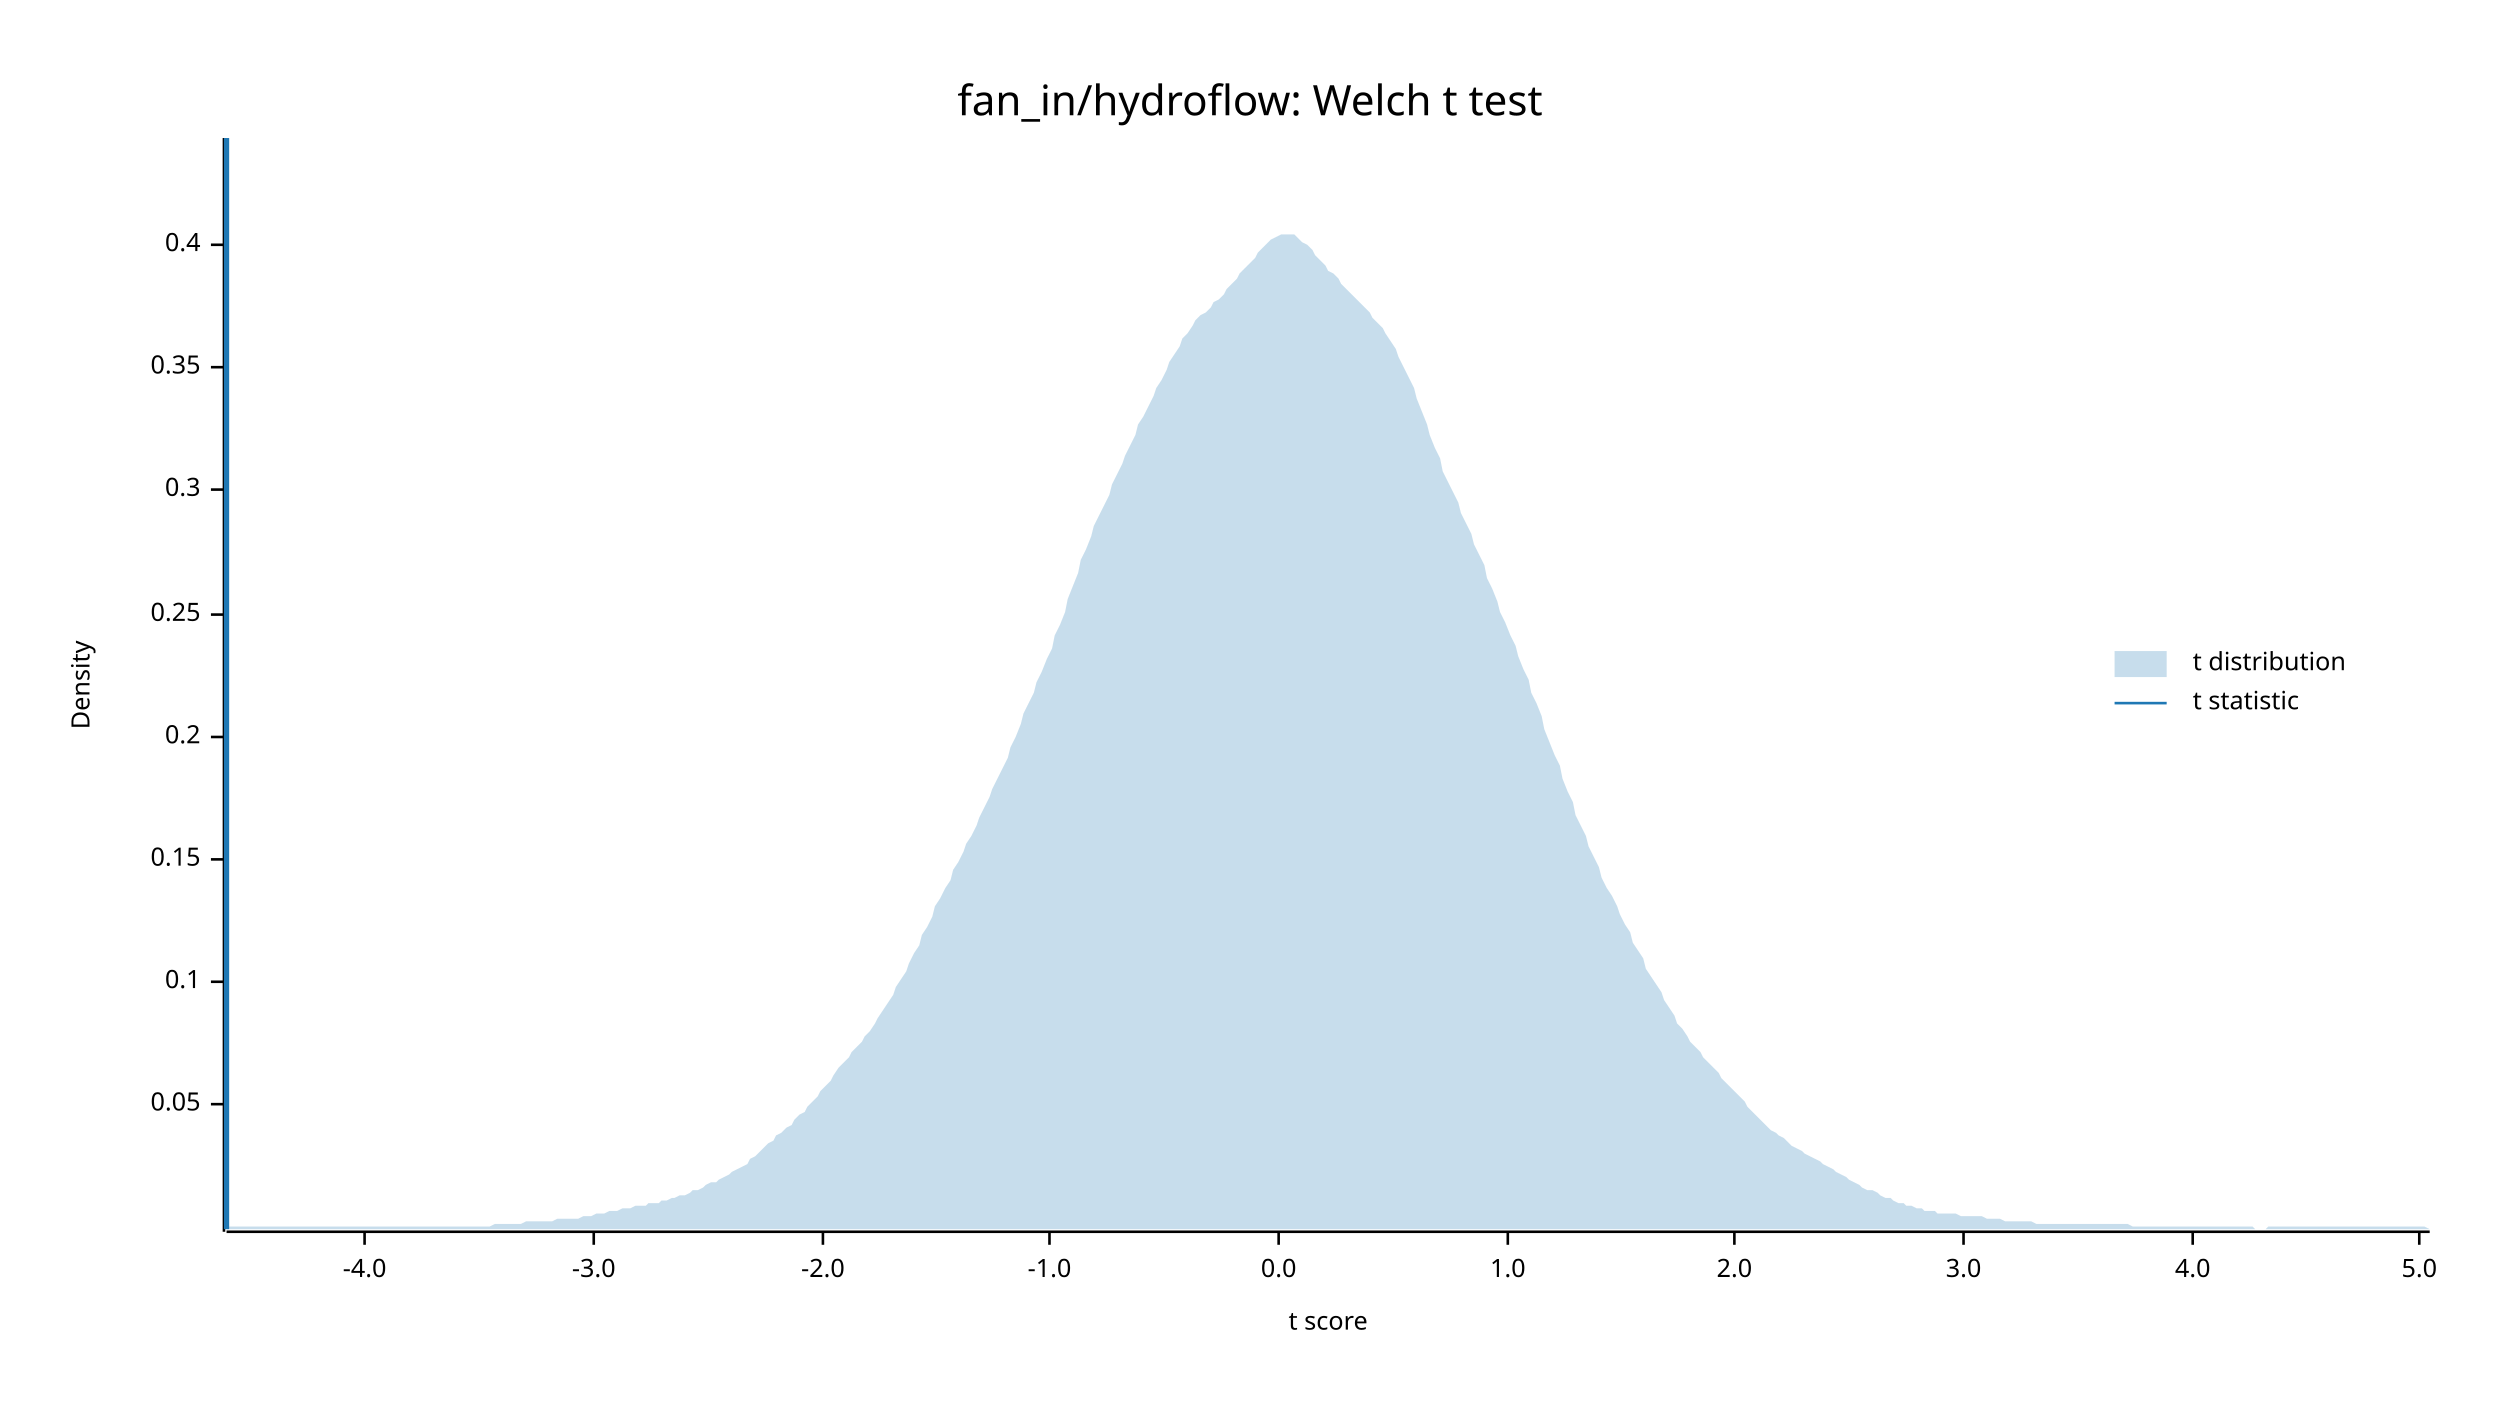
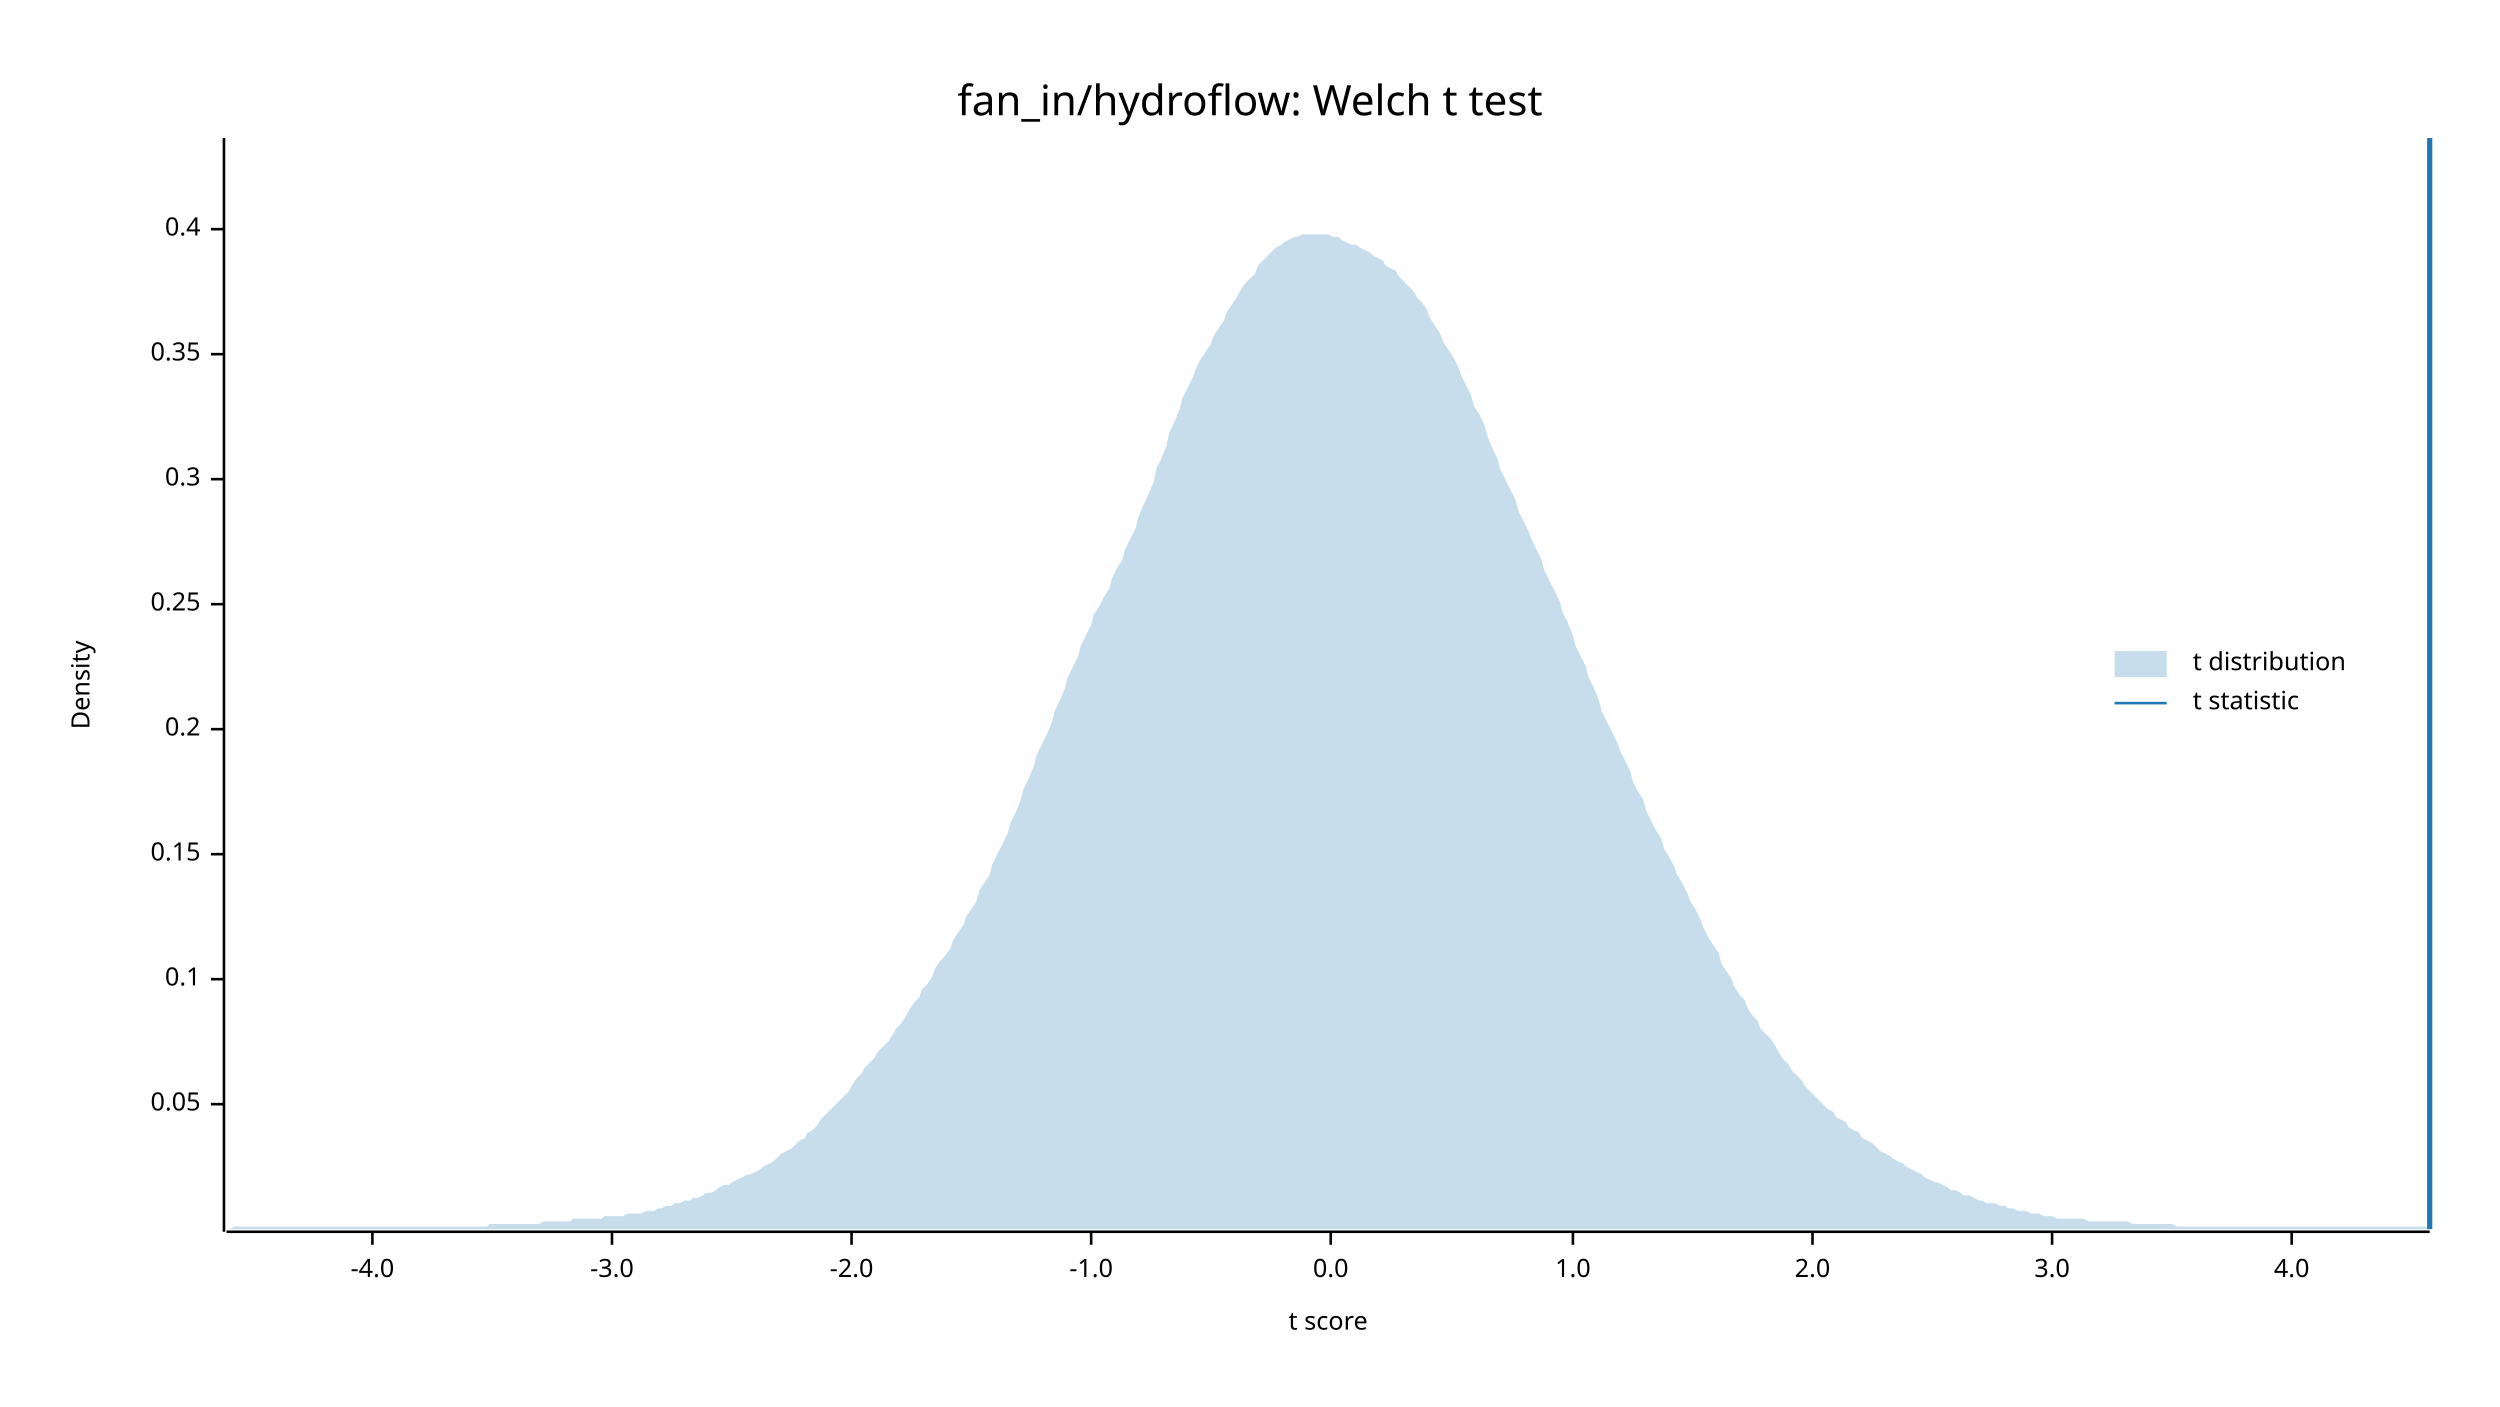
<svg xmlns="http://www.w3.org/2000/svg" width="960" height="540" viewBox="0 0 960 540">
  <text x="480" y="32" dy="0.76em" text-anchor="middle" font-family="sans-serif" font-size="16.129" opacity="1" fill="#000000">
fan_in/hydroflow: Welch t test
</text>
  <text x="27" y="263" dy="0.76em" text-anchor="middle" font-family="sans-serif" font-size="9.677" opacity="1" fill="#000000" transform="rotate(270, 27, 263)">
Density
</text>
  <text x="510" y="513" dy="-0.5ex" text-anchor="middle" font-family="sans-serif" font-size="9.677" opacity="1" fill="#000000">
t score
</text>
  <polyline fill="none" opacity="1" stroke="#000000" stroke-width="1" points="86,53 86,473 " />
  <text x="77" y="424" dy="0.5ex" text-anchor="end" font-family="sans-serif" font-size="9.677" opacity="1" fill="#000000">
0.05
</text>
  <polyline fill="none" opacity="1" stroke="#000000" stroke-width="1" points="81,424 86,424 " />
-   <text x="77" y="377" dy="0.5ex" text-anchor="end" font-family="sans-serif" font-size="9.677" opacity="1" fill="#000000">
+   <text x="77" y="376" dy="0.5ex" text-anchor="end" font-family="sans-serif" font-size="9.677" opacity="1" fill="#000000">
0.1
</text>
-   <polyline fill="none" opacity="1" stroke="#000000" stroke-width="1" points="81,377 86,377 " />
-   <text x="77" y="330" dy="0.5ex" text-anchor="end" font-family="sans-serif" font-size="9.677" opacity="1" fill="#000000">
+   <polyline fill="none" opacity="1" stroke="#000000" stroke-width="1" points="81,376 86,376 " />
+   <text x="77" y="328" dy="0.5ex" text-anchor="end" font-family="sans-serif" font-size="9.677" opacity="1" fill="#000000">
0.15
</text>
-   <polyline fill="none" opacity="1" stroke="#000000" stroke-width="1" points="81,330 86,330 " />
-   <text x="77" y="283" dy="0.5ex" text-anchor="end" font-family="sans-serif" font-size="9.677" opacity="1" fill="#000000">
+   <polyline fill="none" opacity="1" stroke="#000000" stroke-width="1" points="81,328 86,328 " />
+   <text x="77" y="280" dy="0.5ex" text-anchor="end" font-family="sans-serif" font-size="9.677" opacity="1" fill="#000000">
0.2
</text>
-   <polyline fill="none" opacity="1" stroke="#000000" stroke-width="1" points="81,283 86,283 " />
-   <text x="77" y="236" dy="0.5ex" text-anchor="end" font-family="sans-serif" font-size="9.677" opacity="1" fill="#000000">
+   <polyline fill="none" opacity="1" stroke="#000000" stroke-width="1" points="81,280 86,280 " />
+   <text x="77" y="232" dy="0.5ex" text-anchor="end" font-family="sans-serif" font-size="9.677" opacity="1" fill="#000000">
0.25
</text>
-   <polyline fill="none" opacity="1" stroke="#000000" stroke-width="1" points="81,236 86,236 " />
-   <text x="77" y="188" dy="0.5ex" text-anchor="end" font-family="sans-serif" font-size="9.677" opacity="1" fill="#000000">
+   <polyline fill="none" opacity="1" stroke="#000000" stroke-width="1" points="81,232 86,232 " />
+   <text x="77" y="184" dy="0.5ex" text-anchor="end" font-family="sans-serif" font-size="9.677" opacity="1" fill="#000000">
0.3
</text>
-   <polyline fill="none" opacity="1" stroke="#000000" stroke-width="1" points="81,188 86,188 " />
-   <text x="77" y="141" dy="0.5ex" text-anchor="end" font-family="sans-serif" font-size="9.677" opacity="1" fill="#000000">
+   <polyline fill="none" opacity="1" stroke="#000000" stroke-width="1" points="81,184 86,184 " />
+   <text x="77" y="136" dy="0.5ex" text-anchor="end" font-family="sans-serif" font-size="9.677" opacity="1" fill="#000000">
0.35
</text>
-   <polyline fill="none" opacity="1" stroke="#000000" stroke-width="1" points="81,141 86,141 " />
-   <text x="77" y="94" dy="0.5ex" text-anchor="end" font-family="sans-serif" font-size="9.677" opacity="1" fill="#000000">
+   <polyline fill="none" opacity="1" stroke="#000000" stroke-width="1" points="81,136 86,136 " />
+   <text x="77" y="88" dy="0.5ex" text-anchor="end" font-family="sans-serif" font-size="9.677" opacity="1" fill="#000000">
0.4
</text>
-   <polyline fill="none" opacity="1" stroke="#000000" stroke-width="1" points="81,94 86,94 " />
+   <polyline fill="none" opacity="1" stroke="#000000" stroke-width="1" points="81,88 86,88 " />
  <polyline fill="none" opacity="1" stroke="#000000" stroke-width="1" points="87,473 933,473 " />
-   <text x="140" y="483" dy="0.76em" text-anchor="middle" font-family="sans-serif" font-size="9.677" opacity="1" fill="#000000">
+   <text x="143" y="483" dy="0.76em" text-anchor="middle" font-family="sans-serif" font-size="9.677" opacity="1" fill="#000000">
-4.0
</text>
-   <polyline fill="none" opacity="1" stroke="#000000" stroke-width="1" points="140,473 140,478 " />
-   <text x="228" y="483" dy="0.76em" text-anchor="middle" font-family="sans-serif" font-size="9.677" opacity="1" fill="#000000">
+   <polyline fill="none" opacity="1" stroke="#000000" stroke-width="1" points="143,473 143,478 " />
+   <text x="235" y="483" dy="0.76em" text-anchor="middle" font-family="sans-serif" font-size="9.677" opacity="1" fill="#000000">
-3.0
</text>
-   <polyline fill="none" opacity="1" stroke="#000000" stroke-width="1" points="228,473 228,478 " />
-   <text x="316" y="483" dy="0.76em" text-anchor="middle" font-family="sans-serif" font-size="9.677" opacity="1" fill="#000000">
+   <polyline fill="none" opacity="1" stroke="#000000" stroke-width="1" points="235,473 235,478 " />
+   <text x="327" y="483" dy="0.76em" text-anchor="middle" font-family="sans-serif" font-size="9.677" opacity="1" fill="#000000">
-2.0
</text>
-   <polyline fill="none" opacity="1" stroke="#000000" stroke-width="1" points="316,473 316,478 " />
-   <text x="403" y="483" dy="0.76em" text-anchor="middle" font-family="sans-serif" font-size="9.677" opacity="1" fill="#000000">
+   <polyline fill="none" opacity="1" stroke="#000000" stroke-width="1" points="327,473 327,478 " />
+   <text x="419" y="483" dy="0.76em" text-anchor="middle" font-family="sans-serif" font-size="9.677" opacity="1" fill="#000000">
-1.0
</text>
-   <polyline fill="none" opacity="1" stroke="#000000" stroke-width="1" points="403,473 403,478 " />
-   <text x="491" y="483" dy="0.76em" text-anchor="middle" font-family="sans-serif" font-size="9.677" opacity="1" fill="#000000">
+   <polyline fill="none" opacity="1" stroke="#000000" stroke-width="1" points="419,473 419,478 " />
+   <text x="511" y="483" dy="0.76em" text-anchor="middle" font-family="sans-serif" font-size="9.677" opacity="1" fill="#000000">
0.0
</text>
-   <polyline fill="none" opacity="1" stroke="#000000" stroke-width="1" points="491,473 491,478 " />
-   <text x="579" y="483" dy="0.76em" text-anchor="middle" font-family="sans-serif" font-size="9.677" opacity="1" fill="#000000">
+   <polyline fill="none" opacity="1" stroke="#000000" stroke-width="1" points="511,473 511,478 " />
+   <text x="604" y="483" dy="0.76em" text-anchor="middle" font-family="sans-serif" font-size="9.677" opacity="1" fill="#000000">
1.0
</text>
-   <polyline fill="none" opacity="1" stroke="#000000" stroke-width="1" points="579,473 579,478 " />
-   <text x="666" y="483" dy="0.76em" text-anchor="middle" font-family="sans-serif" font-size="9.677" opacity="1" fill="#000000">
+   <polyline fill="none" opacity="1" stroke="#000000" stroke-width="1" points="604,473 604,478 " />
+   <text x="696" y="483" dy="0.76em" text-anchor="middle" font-family="sans-serif" font-size="9.677" opacity="1" fill="#000000">
2.0
</text>
-   <polyline fill="none" opacity="1" stroke="#000000" stroke-width="1" points="666,473 666,478 " />
-   <text x="754" y="483" dy="0.76em" text-anchor="middle" font-family="sans-serif" font-size="9.677" opacity="1" fill="#000000">
+   <polyline fill="none" opacity="1" stroke="#000000" stroke-width="1" points="696,473 696,478 " />
+   <text x="788" y="483" dy="0.76em" text-anchor="middle" font-family="sans-serif" font-size="9.677" opacity="1" fill="#000000">
3.0
</text>
-   <polyline fill="none" opacity="1" stroke="#000000" stroke-width="1" points="754,473 754,478 " />
-   <text x="842" y="483" dy="0.76em" text-anchor="middle" font-family="sans-serif" font-size="9.677" opacity="1" fill="#000000">
+   <polyline fill="none" opacity="1" stroke="#000000" stroke-width="1" points="788,473 788,478 " />
+   <text x="880" y="483" dy="0.76em" text-anchor="middle" font-family="sans-serif" font-size="9.677" opacity="1" fill="#000000">
4.0
</text>
-   <polyline fill="none" opacity="1" stroke="#000000" stroke-width="1" points="842,473 842,478 " />
-   <text x="929" y="483" dy="0.76em" text-anchor="middle" font-family="sans-serif" font-size="9.677" opacity="1" fill="#000000">
- 5.0
- </text>
-   <polyline fill="none" opacity="1" stroke="#000000" stroke-width="1" points="929,473 929,478 " />
-   <polygon opacity="0.25" fill="#1F78B4" points="87,472 88,471 90,471 92,471 93,471 95,471 97,471 98,471 100,471 102,471 103,471 105,471 107,471 109,471 110,471 112,471 114,471 115,471 117,471 119,471 120,471 122,471 124,471 125,471 127,471 129,471 131,471 132,471 134,471 136,471 137,471 139,471 141,471 142,471 144,471 146,471 148,471 149,471 151,471 153,471 154,471 156,471 158,471 159,471 161,471 163,471 164,471 166,471 168,471 170,471 171,471 173,471 175,471 176,471 178,471 180,471 181,471 183,471 185,471 187,471 188,471 190,470 192,470 193,470 195,470 197,470 198,470 200,470 202,469 203,469 205,469 207,469 209,469 210,469 212,469 214,468 215,468 217,468 219,468 220,468 222,468 224,467 226,467 227,467 229,466 231,466 232,466 234,465 236,465 237,465 239,464 241,464 242,464 244,463 246,463 248,463 249,462 251,462 253,462 254,461 256,461 258,460 259,460 261,459 263,459 265,458 266,457 268,457 270,456 271,455 273,454 275,454 276,453 278,452 280,451 281,450 283,449 285,448 287,447 288,445 290,444 292,442 293,441 295,439 297,438 298,436 300,435 302,433 304,432 305,430 307,428 309,427 310,425 312,423 314,421 315,419 317,417 319,415 320,413 322,410 324,408 326,406 327,404 329,402 331,400 332,398 334,396 336,393 337,391 339,388 341,385 343,382 344,379 346,376 348,373 349,370 351,366 353,363 354,359 356,356 358,352 359,348 361,345 363,341 365,338 366,334 368,331 370,327 371,324 373,321 375,317 376,314 378,310 380,306 381,303 383,299 385,295 387,291 388,287 390,283 392,278 393,274 395,270 397,266 398,262 400,258 402,253 404,249 405,244 407,240 409,235 410,230 412,225 414,220 415,215 417,211 419,206 420,202 422,198 424,194 426,190 427,186 429,182 431,178 432,175 434,171 436,167 437,163 439,160 441,156 443,152 444,149 446,146 448,142 449,139 451,136 453,133 454,130 456,128 458,125 459,123 461,121 463,120 465,118 466,116 468,115 470,113 471,111 473,109 475,107 476,105 478,103 480,101 482,99 483,97 485,95 487,93 488,92 490,91 492,90 493,90 495,90 497,90 498,91 500,93 502,94 504,96 505,98 507,100 509,102 510,104 512,105 514,107 515,109 517,111 519,113 521,115 522,116 524,118 526,120 527,122 529,124 531,126 532,128 534,131 536,134 537,137 539,141 541,145 543,149 544,153 546,158 548,163 549,167 551,172 553,176 554,181 556,185 558,189 560,193 561,197 563,201 565,205 566,209 568,213 570,217 571,222 573,226 575,231 576,235 578,239 580,244 582,248 583,252 585,257 587,261 588,266 590,270 592,275 593,280 595,285 597,290 599,294 600,299 602,304 604,308 605,313 607,317 609,321 610,325 612,329 614,333 615,337 617,341 619,344 621,348 622,351 624,355 626,358 627,362 629,365 631,368 632,372 634,375 636,378 638,381 639,384 641,387 643,390 644,393 646,395 648,398 649,400 651,402 653,404 654,406 656,408 658,410 660,412 661,414 663,416 665,418 666,419 668,421 670,423 671,425 673,427 675,429 676,430 678,432 680,434 682,435 683,436 685,437 687,439 688,440 690,441 692,442 693,443 695,444 697,445 699,446 700,447 702,448 704,449 705,450 707,451 709,452 710,453 712,454 714,455 715,456 717,457 719,457 721,458 722,459 724,460 726,460 727,461 729,462 731,462 732,463 734,463 736,464 738,464 739,465 741,465 743,465 744,466 746,466 748,466 749,466 751,466 753,467 754,467 756,467 758,467 760,467 761,467 763,468 765,468 766,468 768,468 770,469 771,469 773,469 775,469 777,469 778,469 780,469 782,470 783,470 785,470 787,470 788,470 790,470 792,470 793,470 795,470 797,470 799,470 800,470 802,470 804,470 805,470 807,470 809,470 810,470 812,470 814,470 816,470 817,470 819,471 821,471 822,471 824,471 826,471 827,471 829,471 831,471 832,471 834,471 836,471 838,471 839,471 841,471 843,471 844,471 846,471 848,471 849,471 851,471 853,471 855,471 856,471 858,471 860,471 861,471 863,471 865,471 866,472 868,472 870,472 871,471 873,471 875,471 877,471 878,471 880,471 882,471 883,471 885,471 887,471 888,471 890,471 892,471 894,471 895,471 897,471 899,471 900,471 902,471 904,471 905,471 907,471 909,471 910,471 912,471 914,471 916,471 917,471 919,471 921,471 922,471 924,471 926,471 927,471 929,471 931,471 933,472 933,472 87,472 " />
-   <polyline fill="none" opacity="1" stroke="#1F78B4" stroke-width="2" points="87,472 87,53 " />
+   <polyline fill="none" opacity="1" stroke="#000000" stroke-width="1" points="880,473 880,478 " />
+   <polygon opacity="0.25" fill="#1F78B4" points="87,472 88,472 90,471 92,471 93,471 95,471 97,471 98,471 100,471 102,471 103,471 105,471 107,471 109,471 110,471 112,471 114,471 115,471 117,471 119,471 120,471 122,471 124,471 125,471 127,471 129,471 131,471 132,471 134,471 136,471 137,471 139,471 141,471 142,471 144,471 146,471 148,471 149,471 151,471 153,471 154,471 156,471 158,471 159,471 161,471 163,471 164,471 166,471 168,471 170,471 171,471 173,471 175,471 176,471 178,471 180,471 181,471 183,471 185,471 187,471 188,470 190,470 192,470 193,470 195,470 197,470 198,470 200,470 202,470 203,470 205,470 207,470 209,469 210,469 212,469 214,469 215,469 217,469 219,469 220,468 222,468 224,468 226,468 227,468 229,468 231,468 232,467 234,467 236,467 237,467 239,467 241,466 242,466 244,466 246,466 248,465 249,465 251,465 253,464 254,464 256,463 258,463 259,462 261,462 263,461 265,461 266,460 268,460 270,459 271,458 273,458 275,457 276,456 278,455 280,455 281,454 283,453 285,452 287,451 288,451 290,450 292,449 293,448 295,447 297,446 298,445 300,443 302,442 304,441 305,440 307,438 309,437 310,435 312,434 314,432 315,430 317,428 319,426 320,425 322,423 324,421 326,419 327,417 329,414 331,412 332,410 334,408 336,406 337,404 339,402 341,400 343,397 344,395 346,393 348,390 349,388 351,385 353,383 354,380 356,378 358,375 359,372 361,369 363,367 365,364 366,361 368,358 370,355 371,352 373,349 375,346 376,342 378,339 380,336 381,332 383,328 385,324 387,320 388,316 390,312 392,307 393,303 395,299 397,294 398,290 400,286 402,282 404,277 405,273 407,269 409,264 410,260 412,256 414,252 415,248 417,244 419,240 420,236 422,233 424,229 426,226 427,222 429,218 431,215 432,211 434,207 436,203 437,199 439,194 441,190 443,185 444,180 446,176 448,171 449,166 451,162 453,157 454,153 456,149 458,145 459,142 461,138 463,135 465,132 466,129 468,126 470,123 471,120 473,117 475,114 476,112 478,109 480,107 482,105 483,102 485,100 487,98 488,97 490,95 492,94 493,93 495,92 497,91 498,91 500,90 502,90 504,90 505,90 507,90 509,90 510,90 512,91 514,91 515,92 517,93 519,94 521,94 522,95 524,96 526,97 527,98 529,99 531,100 532,102 534,103 536,104 537,106 539,108 541,110 543,112 544,114 546,116 548,119 549,122 551,125 553,128 554,131 556,134 558,137 560,141 561,144 563,148 565,152 566,156 568,159 570,163 571,167 573,172 575,176 576,180 578,184 580,188 582,192 583,196 585,200 587,204 588,207 590,211 592,215 593,219 595,223 597,227 599,231 600,235 602,239 604,244 605,248 607,252 609,256 610,260 612,264 614,269 615,273 617,277 619,281 621,285 622,288 624,292 626,296 627,300 629,304 631,307 632,311 634,315 636,319 638,322 639,326 641,329 643,333 644,336 646,339 648,343 649,346 651,349 653,353 654,356 656,360 658,363 660,366 661,370 663,373 665,376 666,379 668,382 670,384 671,387 673,390 675,392 676,395 678,397 680,399 682,402 683,404 685,407 687,409 688,411 690,413 692,415 693,417 695,419 697,421 699,423 700,424 702,426 704,427 705,429 707,430 709,431 710,433 712,434 714,435 715,437 717,438 719,439 721,441 722,442 724,443 726,444 727,445 729,446 731,447 732,448 734,449 736,450 738,451 739,452 741,453 743,454 744,454 746,455 748,456 749,457 751,457 753,458 754,459 756,459 758,460 760,461 761,461 763,462 765,462 766,462 768,463 770,463 771,464 773,464 775,465 777,465 778,465 780,466 782,466 783,466 785,467 787,467 788,467 790,468 792,468 793,468 795,468 797,468 799,468 800,468 802,469 804,469 805,469 807,469 809,469 810,469 812,469 814,469 816,469 817,469 819,470 821,470 822,470 824,470 826,470 827,470 829,470 831,470 832,470 834,470 836,471 838,471 839,471 841,471 843,471 844,471 846,471 848,471 849,471 851,471 853,471 855,471 856,471 858,471 860,471 861,471 863,471 865,471 866,471 868,471 870,471 871,471 873,471 875,471 877,471 878,471 880,471 882,471 883,471 885,471 887,471 888,471 890,471 892,471 894,471 895,471 897,471 899,471 900,471 902,471 904,471 905,471 907,471 909,471 910,471 912,471 914,471 916,471 917,471 919,471 921,471 922,471 924,471 926,471 927,471 929,471 931,471 933,472 933,472 87,472 " />
+   <polyline fill="none" opacity="1" stroke="#1F78B4" stroke-width="2" points="933,472 933,53 " />
  <text x="842" y="250" dy="0.76em" text-anchor="start" font-family="sans-serif" font-size="9.677" opacity="1" fill="#000000">
t distribution
</text>
  <text x="842" y="265" dy="0.76em" text-anchor="start" font-family="sans-serif" font-size="9.677" opacity="1" fill="#000000">
t statistic
</text>
  <rect x="812" y="250" width="20" height="10" opacity="0.25" fill="#1F78B4" stroke="none" />
  <polyline fill="none" opacity="1" stroke="#1F78B4" stroke-width="1" points="812,270 832,270 " />
</svg>
